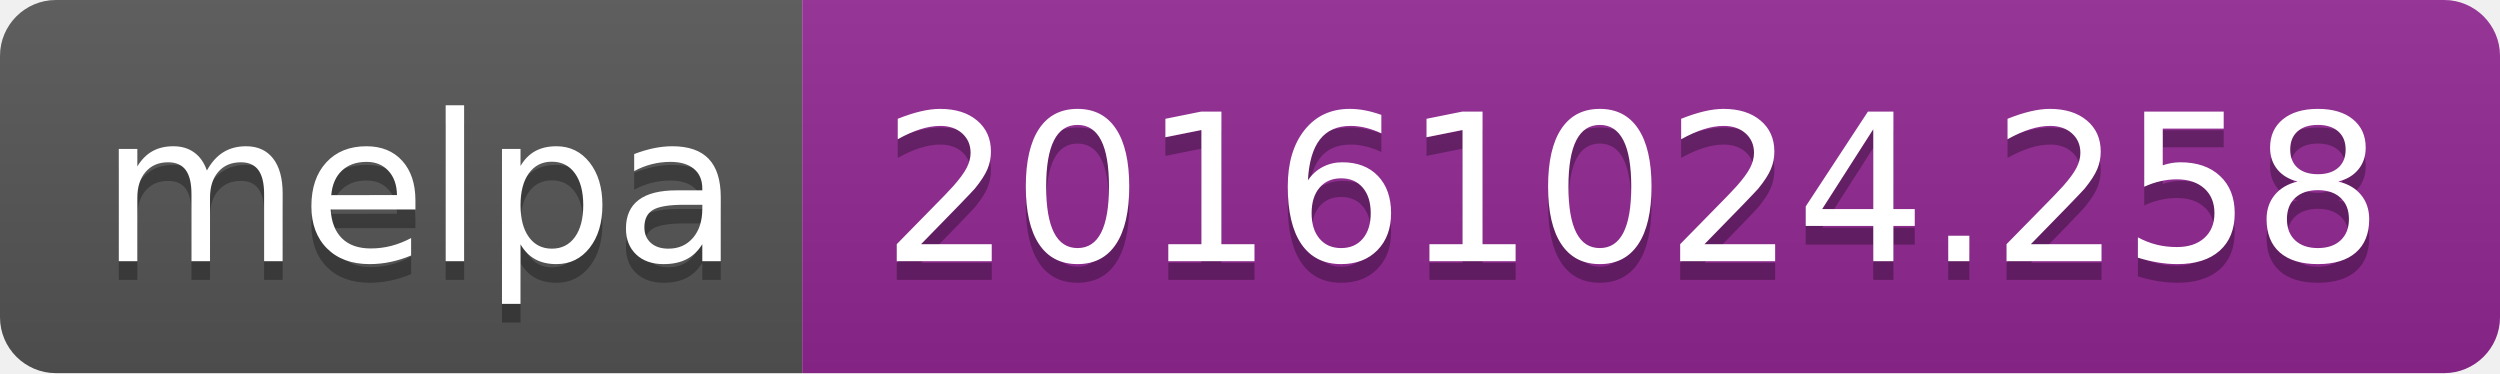
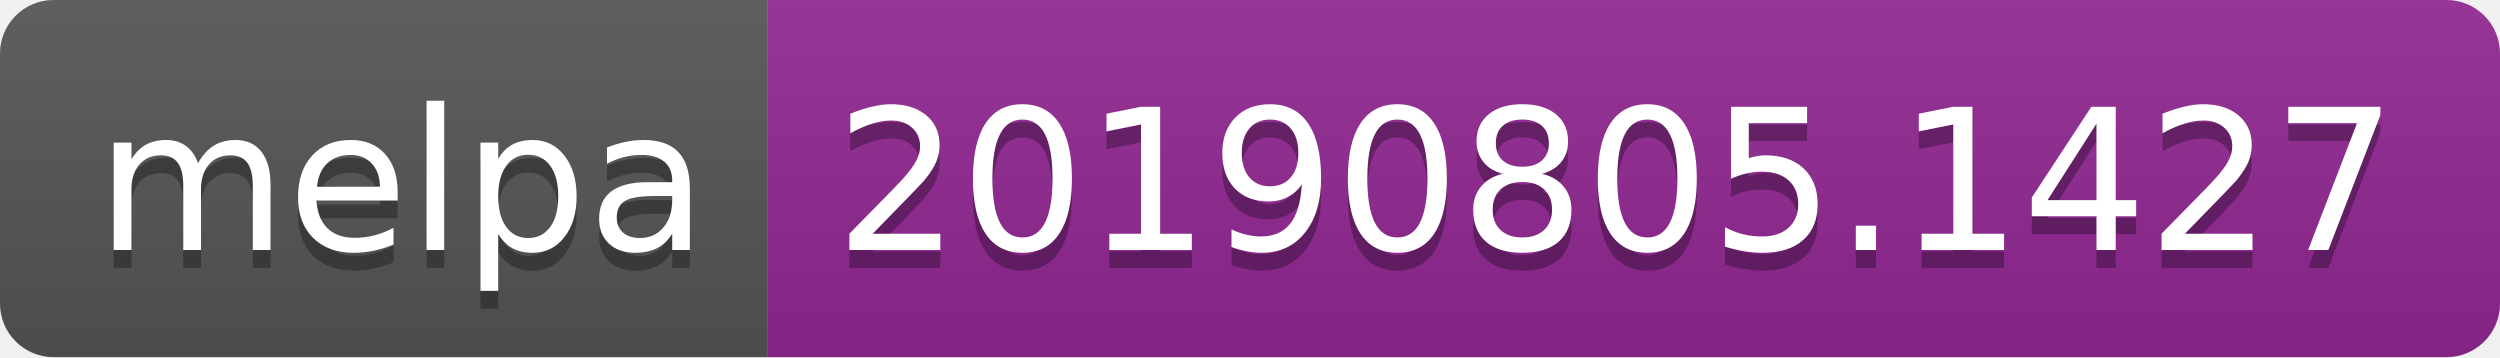
- <svg xmlns="http://www.w3.org/2000/svg" width="134" height="20">
+ <svg xmlns="http://www.w3.org/2000/svg" width="140" height="20">
  <linearGradient id="b" x2="0" y2="100%">
    <stop offset="0" stop-color="#bbb" stop-opacity=".1" />
    <stop offset="1" stop-opacity=".1" />
  </linearGradient>
  <clipPath id="a">
-     <rect width="134" height="20" rx="3" fill="#fff" />
+     <rect width="140" height="20" rx="3" fill="#fff" />
  </clipPath>
  <g clip-path="url(#a)">
    <path fill="#555" d="M0 0h43v20H0z" />
-     <path fill="#922793" d="M43 0h91v20H43z" />
-     <path fill="url(#b)" d="M0 0h134v20H0z" />
+     <path fill="#922793" d="M43 0h97v20H43z" />
+     <path fill="url(#b)" d="M0 0h140v20H0z" />
  </g>
  <g fill="#fff" text-anchor="middle" font-family="DejaVu Sans,Verdana,Geneva,sans-serif" font-size="110">
    <text x="225" y="150" fill="#010101" fill-opacity=".3" transform="scale(.1)" textLength="330">melpa</text>
    <text x="225" y="140" transform="scale(.1)" textLength="330">melpa</text>
-     <text x="875" y="150" fill="#010101" fill-opacity=".3" transform="scale(.1)" textLength="810">20161024.258</text>
-     <text x="875" y="140" transform="scale(.1)" textLength="810">20161024.258</text>
+     <text x="905" y="150" fill="#010101" fill-opacity=".3" transform="scale(.1)" textLength="870">20190805.1427</text>
+     <text x="905" y="140" transform="scale(.1)" textLength="870">20190805.1427</text>
  </g>
</svg>
